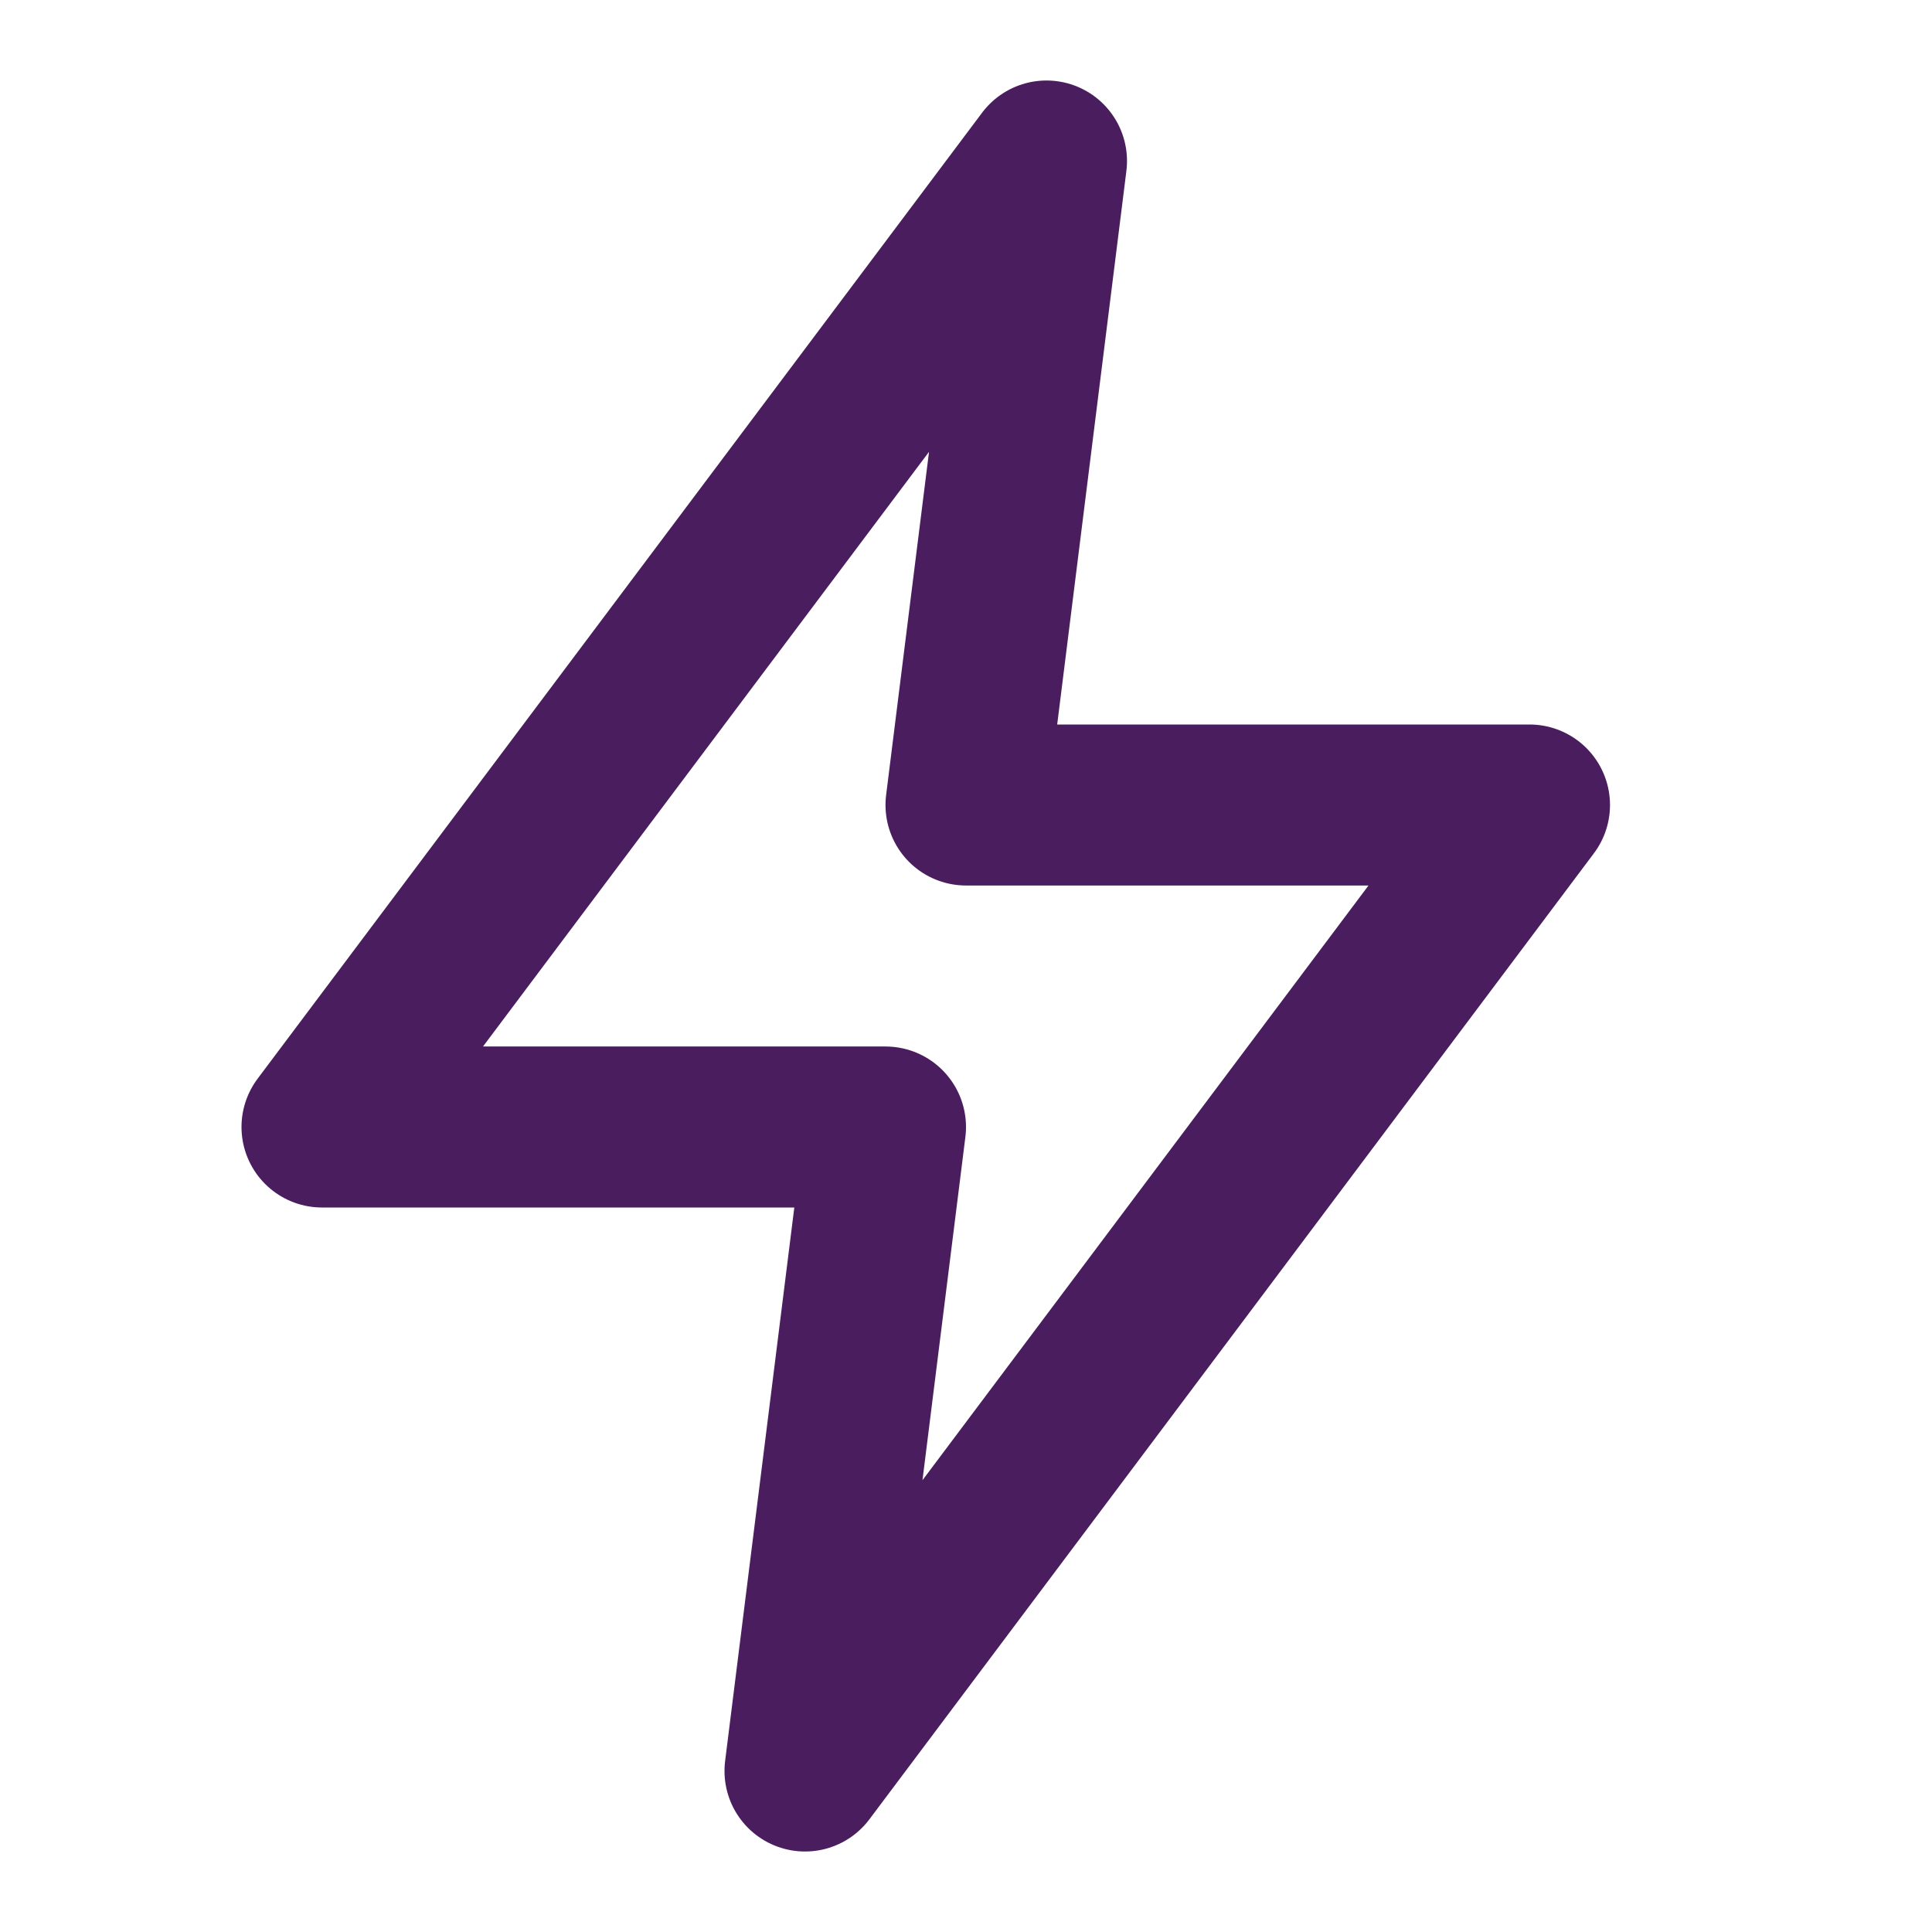
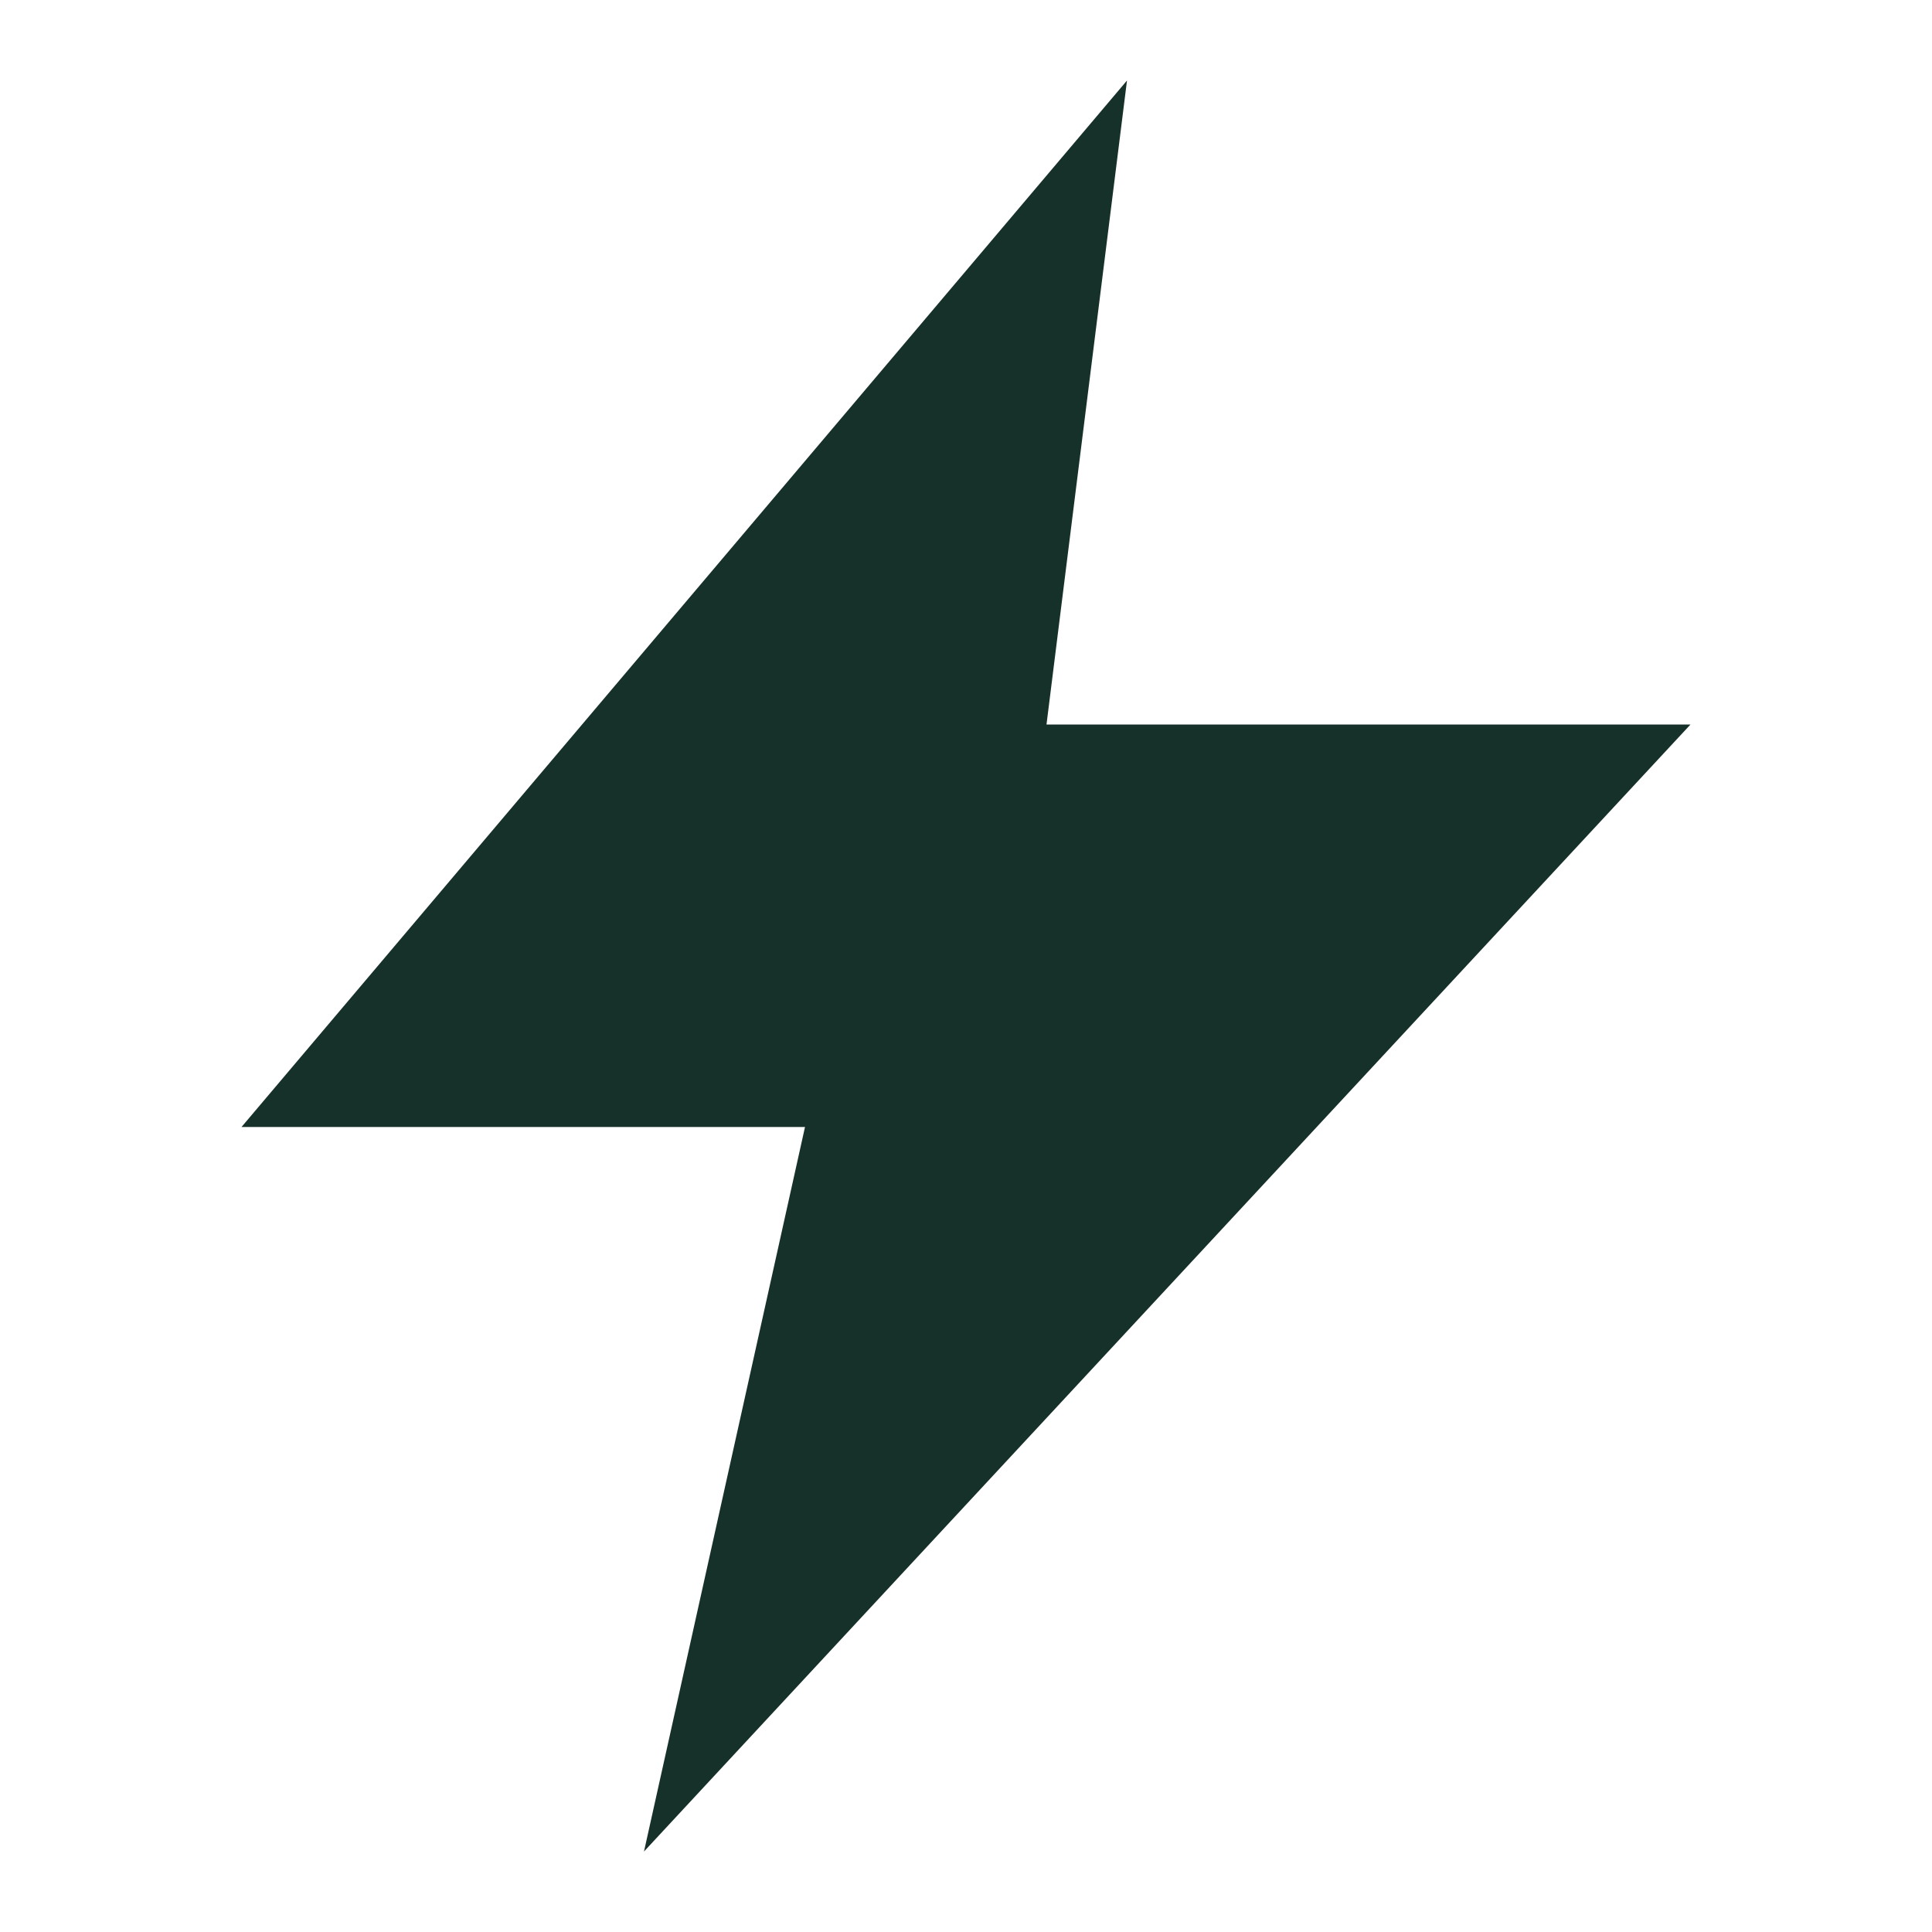
- <svg xmlns="http://www.w3.org/2000/svg" viewBox="0 0 24 24" fill="none" stroke-width="2" stroke-linecap="round" stroke-linejoin="round" stroke="#4A1D5E">
-   <path d="M13 2L4 14h7l-1 8 9-12h-7l1-8z" />
+ <svg xmlns="http://www.w3.org/2000/svg" viewBox="0 0 24 24" fill="#16302A">
+   <path d="M14 1L3 14h7l-2 9 13-14h-8z" />
</svg>
